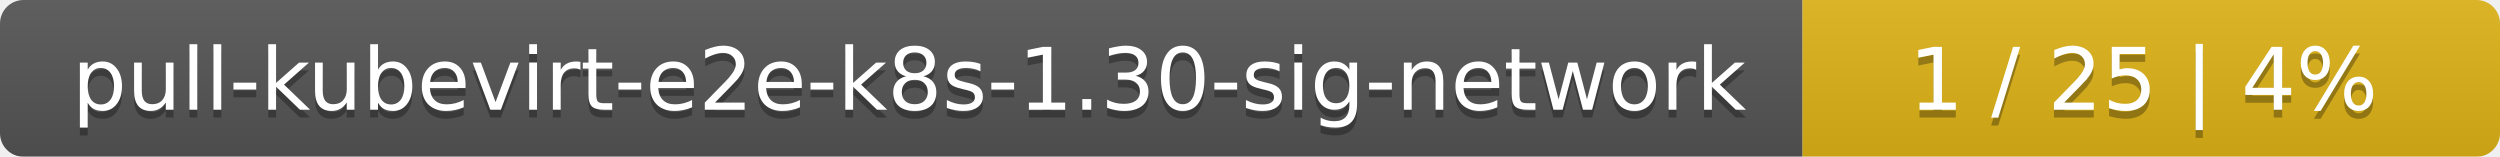
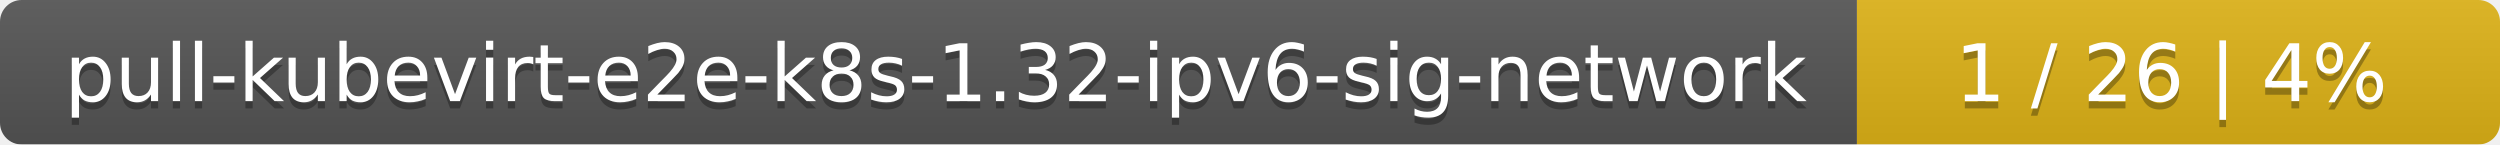
- <svg xmlns="http://www.w3.org/2000/svg" width="319" height="20">
+ <svg xmlns="http://www.w3.org/2000/svg" width="346" height="20">
  <linearGradient id="smooth" x2="0" y2="100%">
    <stop offset="0" stop-color="#bbb" stop-opacity=".1" />
    <stop offset="1" stop-opacity=".1" />
  </linearGradient>
  <mask id="round">
-     <rect width="319" height="20" rx="3" fill="#fff" />
+     <rect width="346" height="20" rx="3" fill="#fff" />
  </mask>
  <g mask="url(#round)">
-     <rect width="230" height="20" fill="#555" />
-     <rect x="230" width="89" height="20" fill="#dfb317" />
-     <rect width="319" height="20" fill="url(#smooth)" />
+     <rect width="257" height="20" fill="#555" />
+     <rect x="257" width="89" height="20" fill="#dfb317" />
+     <rect width="346" height="20" fill="url(#smooth)" />
  </g>
  <g fill="#fff" text-anchor="middle" font-family="DejaVu Sans,Verdana,Geneva,sans-serif" font-size="11">
-     <text x="116" y="15" fill="#010101" fill-opacity=".3">pull-kubevirt-e2e-k8s-1.30-sig-network</text>
-     <text x="116" y="14">pull-kubevirt-e2e-k8s-1.30-sig-network</text>
-     <text x="273.5" y="15" fill="#010101" fill-opacity=".3">1 / 25    |    4%</text>
-     <text x="273.5" y="14">1 / 25    |    4%</text>
+     <text x="129.5" y="15" fill="#010101" fill-opacity=".3">pull-kubevirt-e2e-k8s-1.32-ipv6-sig-network</text>
+     <text x="129.5" y="14">pull-kubevirt-e2e-k8s-1.32-ipv6-sig-network</text>
+     <text x="300.5" y="15" fill="#010101" fill-opacity=".3">1 / 26    |    4%</text>
+     <text x="300.5" y="14">1 / 26    |    4%</text>
  </g>
</svg>
